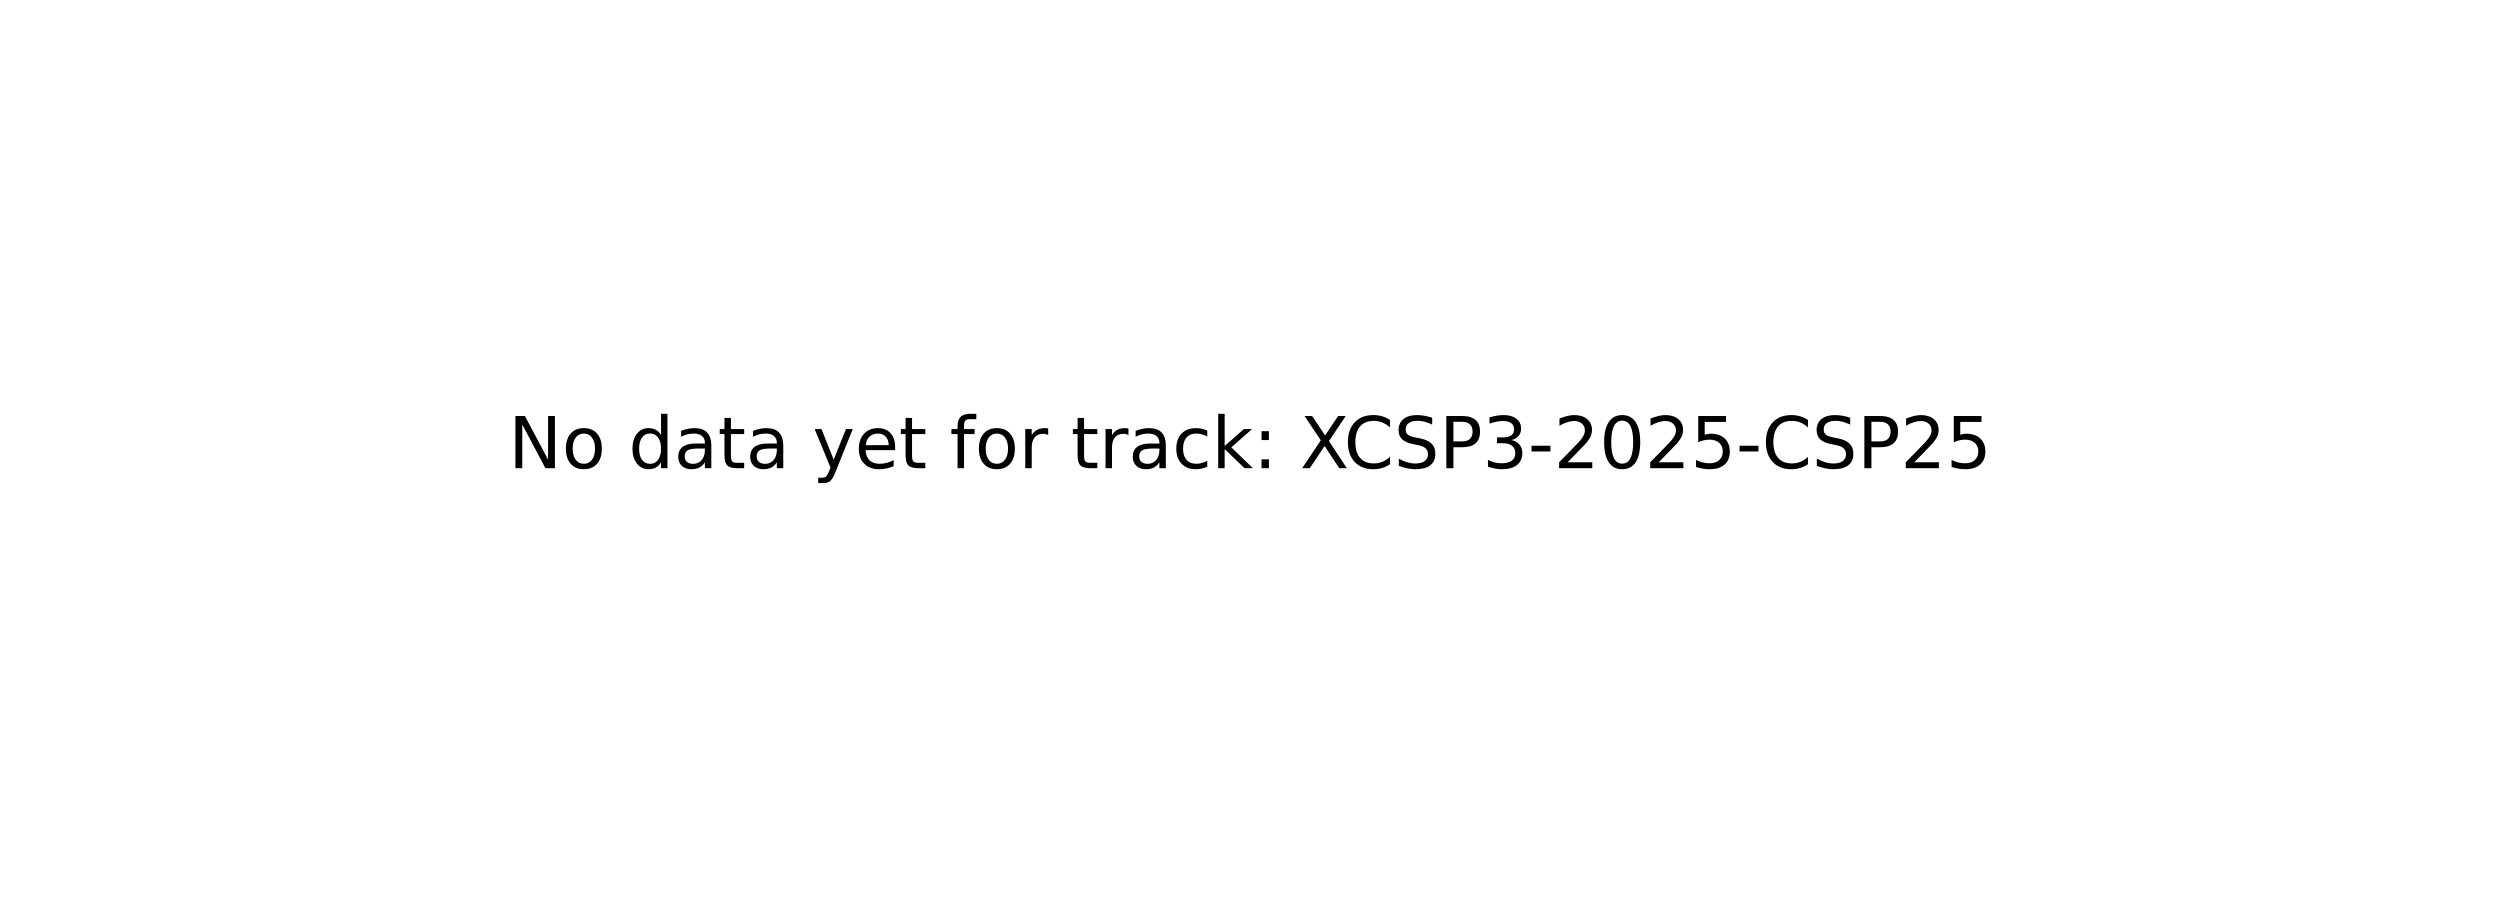
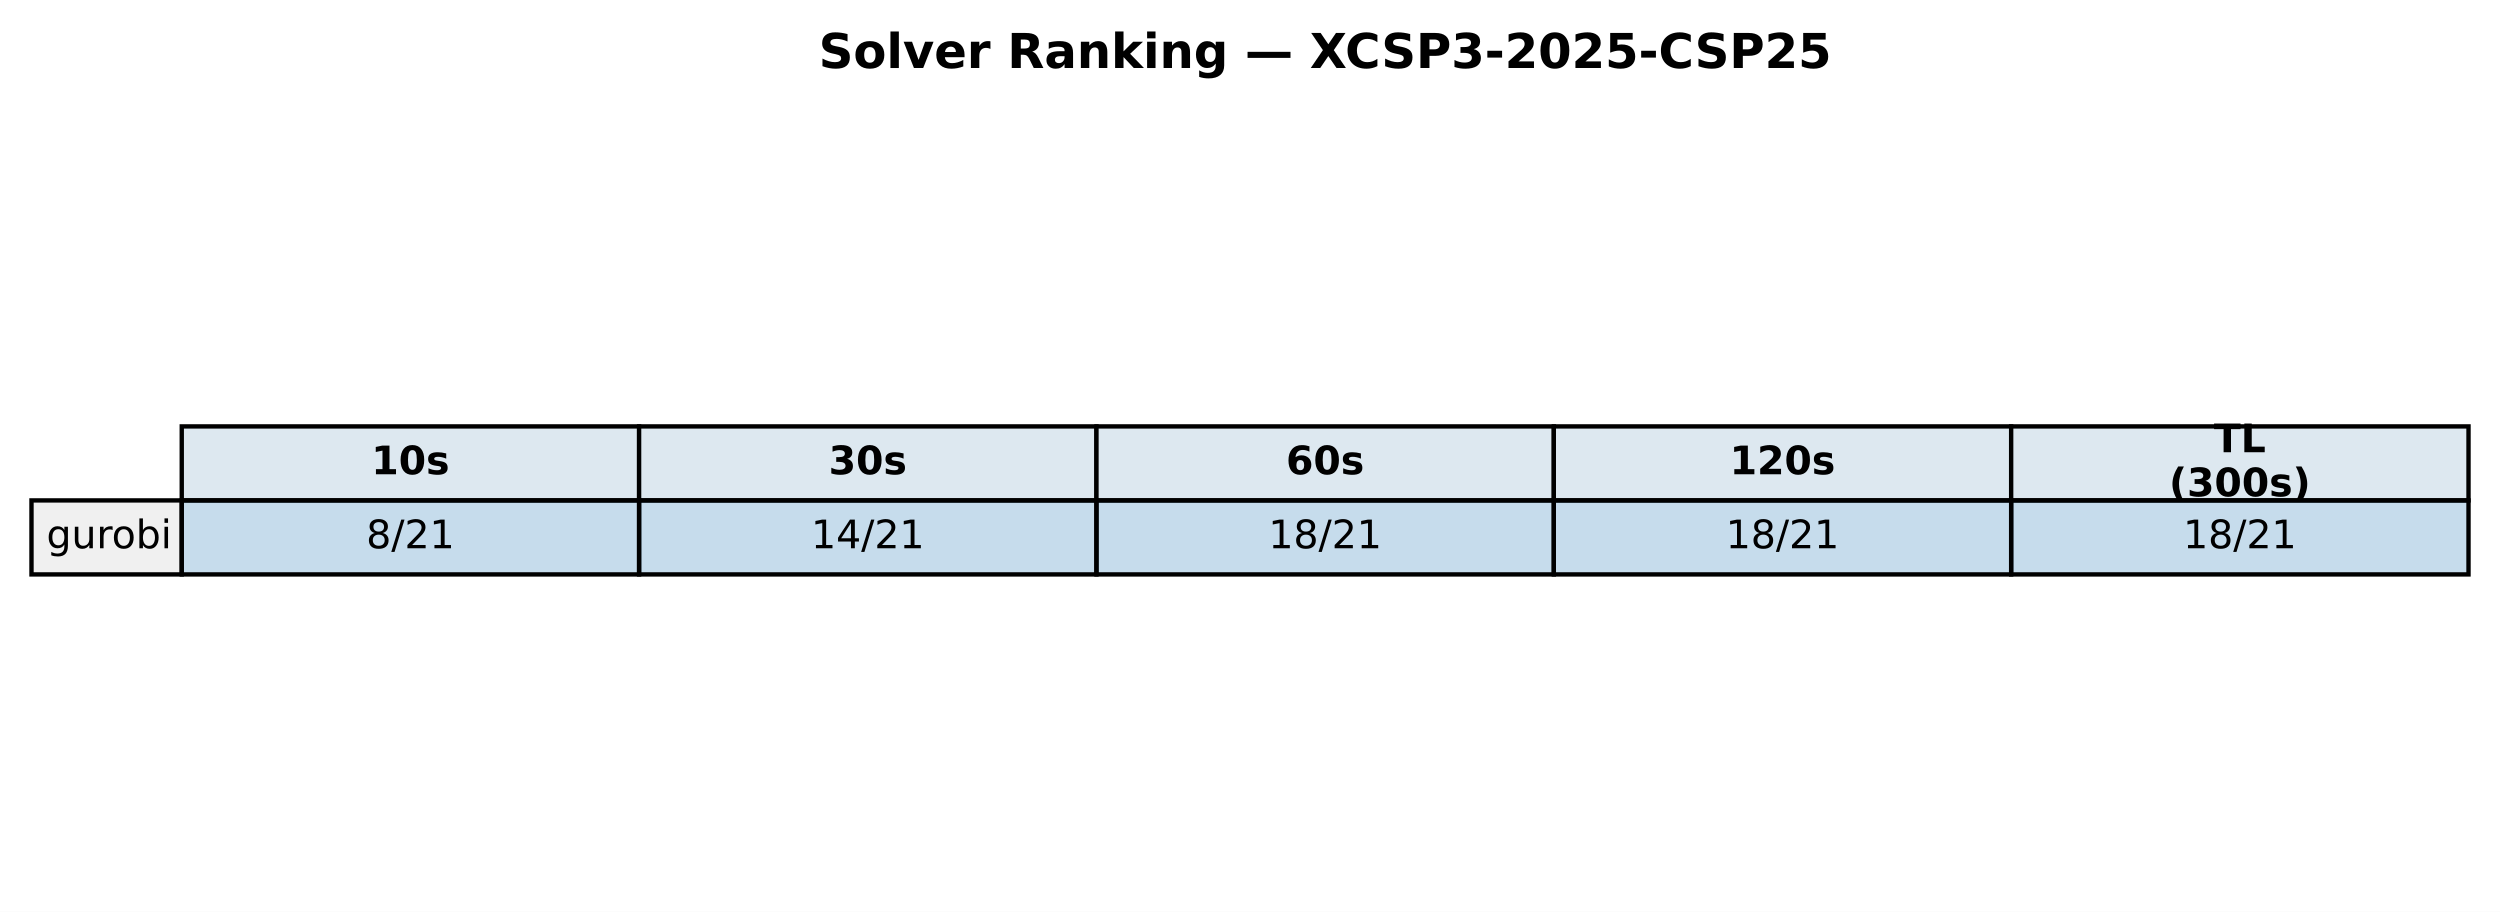
- <svg xmlns="http://www.w3.org/2000/svg" xmlns:xlink="http://www.w3.org/1999/xlink" width="349.2pt" height="125.28pt" viewBox="0 0 349.2 125.28" version="1.1">
+ <svg xmlns="http://www.w3.org/2000/svg" xmlns:xlink="http://www.w3.org/1999/xlink" width="571.72pt" height="208.518pt" viewBox="0 0 571.72 208.518" version="1.1">
  <defs>
    <style type="text/css">*{stroke-linejoin: round; stroke-linecap: butt}</style>
  </defs>
  <g id="figure_1">
    <g id="patch_1">
-       <path d="M 0 125.28  L 349.2 125.28  L 349.2 0  L 0 0  z " style="fill: #ffffff" />
+       <path d="M 0 208.518  L 571.72 208.518  L 571.72 0  L 0 0  z " style="fill: #ffffff" />
    </g>
    <g id="axes_1">
-       <g id="text_1">
-         <g transform="translate(71.0125 65.39938) scale(0.1 -0.1)">
+       <g id="table_1">
+         <g id="patch_2">
+           <path d="M 41.563 114.438  L 146.154 114.438  L 146.154 97.514  L 41.563 97.514  z " style="fill: #dde8f0; stroke: #000000; stroke-linejoin: miter" />
+         </g>
+         <g id="text_1">
+           <g transform="translate(84.91809 108.4594) scale(0.09 -0.09)">
+             <defs>
+               <path id="DejaVuSans-Bold-31" d="M 750 831  L 1813 831  L 1813 3847  L 722 3622  L 722 4441  L 1806 4666  L 2950 4666  L 2950 831  L 4013 831  L 4013 0  L 750 0  L 750 831  z " transform="scale(0.015625)" />
+               <path id="DejaVuSans-Bold-30" d="M 2944 2338  Q 2944 3213 2780 3570  Q 2616 3928 2228 3928  Q 1841 3928 1675 3570  Q 1509 3213 1509 2338  Q 1509 1453 1675 1090  Q 1841 728 2228 728  Q 2613 728 2778 1090  Q 2944 1453 2944 2338  z M 4147 2328  Q 4147 1169 3647 539  Q 3147 -91 2228 -91  Q 1306 -91 806 539  Q 306 1169 306 2328  Q 306 3491 806 4120  Q 1306 4750 2228 4750  Q 3147 4750 3647 4120  Q 4147 3491 4147 2328  z " transform="scale(0.015625)" />
+               <path id="DejaVuSans-Bold-73" d="M 3272 3391  L 3272 2541  Q 2913 2691 2578 2766  Q 2244 2841 1947 2841  Q 1628 2841 1473 2761  Q 1319 2681 1319 2516  Q 1319 2381 1436 2309  Q 1553 2238 1856 2203  L 2053 2175  Q 2913 2066 3209 1816  Q 3506 1566 3506 1031  Q 3506 472 3093 190  Q 2681 -91 1863 -91  Q 1516 -91 1145 -36  Q 775 19 384 128  L 384 978  Q 719 816 1070 734  Q 1422 653 1784 653  Q 2113 653 2278 743  Q 2444 834 2444 1013  Q 2444 1163 2330 1236  Q 2216 1309 1875 1350  L 1678 1375  Q 931 1469 631 1722  Q 331 1975 331 2491  Q 331 3047 712 3315  Q 1094 3584 1881 3584  Q 2191 3584 2531 3537  Q 2872 3491 3272 3391  z " transform="scale(0.015625)" />
+             </defs>
+             <use xlink:href="#DejaVuSans-Bold-31" />
+             <use xlink:href="#DejaVuSans-Bold-30" transform="translate(69.58008 0)" />
+             <use xlink:href="#DejaVuSans-Bold-73" transform="translate(139.1602 0)" />
+           </g>
+         </g>
+         <g id="patch_3">
+           <path d="M 146.154 114.438  L 250.746 114.438  L 250.746 97.514  L 146.154 97.514  z " style="fill: #dde8f0; stroke: #000000; stroke-linejoin: miter" />
+         </g>
+         <g id="text_2">
+           <g transform="translate(189.5096 108.4594) scale(0.09 -0.09)">
+             <defs>
+               <path id="DejaVuSans-Bold-33" d="M 2981 2516  Q 3453 2394 3698 2092  Q 3944 1791 3944 1325  Q 3944 631 3412 270  Q 2881 -91 1863 -91  Q 1503 -91 1142 -33  Q 781 25 428 141  L 428 1069  Q 766 900 1098 814  Q 1431 728 1753 728  Q 2231 728 2486 893  Q 2741 1059 2741 1369  Q 2741 1688 2480 1852  Q 2219 2016 1709 2016  L 1228 2016  L 1228 2791  L 1734 2791  Q 2188 2791 2409 2933  Q 2631 3075 2631 3366  Q 2631 3634 2415 3781  Q 2200 3928 1806 3928  Q 1516 3928 1219 3862  Q 922 3797 628 3669  L 628 4550  Q 984 4650 1334 4700  Q 1684 4750 2022 4750  Q 2931 4750 3382 4451  Q 3834 4153 3834 3553  Q 3834 3144 3618 2883  Q 3403 2622 2981 2516  z " transform="scale(0.015625)" />
+             </defs>
+             <use xlink:href="#DejaVuSans-Bold-33" />
+             <use xlink:href="#DejaVuSans-Bold-30" transform="translate(69.58008 0)" />
+             <use xlink:href="#DejaVuSans-Bold-73" transform="translate(139.1602 0)" />
+           </g>
+         </g>
+         <g id="patch_4">
+           <path d="M 250.746 114.438  L 355.337 114.438  L 355.337 97.514  L 250.746 97.514  z " style="fill: #dde8f0; stroke: #000000; stroke-linejoin: miter" />
+         </g>
+         <g id="text_3">
+           <g transform="translate(294.1011 108.4594) scale(0.09 -0.09)">
+             <defs>
+               <path id="DejaVuSans-Bold-36" d="M 2316 2303  Q 2000 2303 1842 2098  Q 1684 1894 1684 1484  Q 1684 1075 1842 870  Q 2000 666 2316 666  Q 2634 666 2792 870  Q 2950 1075 2950 1484  Q 2950 1894 2792 2098  Q 2634 2303 2316 2303  z M 3803 4544  L 3803 3681  Q 3506 3822 3243 3889  Q 2981 3956 2731 3956  Q 2194 3956 1894 3657  Q 1594 3359 1544 2772  Q 1750 2925 1990 3001  Q 2231 3078 2516 3078  Q 3231 3078 3670 2659  Q 4109 2241 4109 1563  Q 4109 813 3618 361  Q 3128 -91 2303 -91  Q 1394 -91 895 523  Q 397 1138 397 2266  Q 397 3422 980 4083  Q 1563 4744 2578 4744  Q 2900 4744 3203 4694  Q 3506 4644 3803 4544  z " transform="scale(0.015625)" />
+             </defs>
+             <use xlink:href="#DejaVuSans-Bold-36" />
+             <use xlink:href="#DejaVuSans-Bold-30" transform="translate(69.58008 0)" />
+             <use xlink:href="#DejaVuSans-Bold-73" transform="translate(139.1602 0)" />
+           </g>
+         </g>
+         <g id="patch_5">
+           <path d="M 355.337 114.438  L 459.929 114.438  L 459.929 97.514  L 355.337 97.514  z " style="fill: #dde8f0; stroke: #000000; stroke-linejoin: miter" />
+         </g>
+         <g id="text_4">
+           <g transform="translate(395.5616 108.4594) scale(0.09 -0.09)">
+             <defs>
+               <path id="DejaVuSans-Bold-32" d="M 1844 884  L 3897 884  L 3897 0  L 506 0  L 506 884  L 2209 2388  Q 2438 2594 2547 2791  Q 2656 2988 2656 3200  Q 2656 3528 2436 3728  Q 2216 3928 1850 3928  Q 1569 3928 1234 3808  Q 900 3688 519 3450  L 519 4475  Q 925 4609 1322 4679  Q 1719 4750 2100 4750  Q 2938 4750 3402 4381  Q 3866 4013 3866 3353  Q 3866 2972 3669 2642  Q 3472 2313 2841 1759  L 1844 884  z " transform="scale(0.015625)" />
+             </defs>
+             <use xlink:href="#DejaVuSans-Bold-31" />
+             <use xlink:href="#DejaVuSans-Bold-32" transform="translate(69.58008 0)" />
+             <use xlink:href="#DejaVuSans-Bold-30" transform="translate(139.1602 0)" />
+             <use xlink:href="#DejaVuSans-Bold-73" transform="translate(208.7402 0)" />
+           </g>
+         </g>
+         <g id="patch_6">
+           <path d="M 459.929 114.438  L 564.52 114.438  L 564.52 97.514  L 459.929 97.514  z " style="fill: #dde8f0; stroke: #000000; stroke-linejoin: miter" />
+         </g>
+         <g id="text_5">
+           <g transform="translate(506.2872 103.4204) scale(0.09 -0.09)">
+             <defs>
+               <path id="DejaVuSans-Bold-54" d="M 31 4666  L 4331 4666  L 4331 3756  L 2784 3756  L 2784 0  L 1581 0  L 1581 3756  L 31 3756  L 31 4666  z " transform="scale(0.015625)" />
+               <path id="DejaVuSans-Bold-4c" d="M 588 4666  L 1791 4666  L 1791 909  L 3903 909  L 3903 0  L 588 0  L 588 4666  z " transform="scale(0.015625)" />
+             </defs>
+             <use xlink:href="#DejaVuSans-Bold-54" />
+             <use xlink:href="#DejaVuSans-Bold-4c" transform="translate(68.21289 0)" />
+           </g>
+           <g transform="translate(496.0399 113.4984) scale(0.09 -0.09)">
+             <defs>
+               <path id="DejaVuSans-Bold-28" d="M 2413 -844  L 1484 -844  Q 1006 -72 778 623  Q 550 1319 550 2003  Q 550 2688 779 3389  Q 1009 4091 1484 4856  L 2413 4856  Q 2013 4116 1813 3408  Q 1613 2700 1613 2009  Q 1613 1319 1811 609  Q 2009 -100 2413 -844  z " transform="scale(0.015625)" />
+               <path id="DejaVuSans-Bold-29" d="M 513 -844  Q 913 -100 1113 609  Q 1313 1319 1313 2009  Q 1313 2700 1113 3408  Q 913 4116 513 4856  L 1441 4856  Q 1916 4091 2145 3389  Q 2375 2688 2375 2003  Q 2375 1319 2147 623  Q 1919 -72 1441 -844  L 513 -844  z " transform="scale(0.015625)" />
+             </defs>
+             <use xlink:href="#DejaVuSans-Bold-28" />
+             <use xlink:href="#DejaVuSans-Bold-33" transform="translate(45.70312 0)" />
+             <use xlink:href="#DejaVuSans-Bold-30" transform="translate(115.2832 0)" />
+             <use xlink:href="#DejaVuSans-Bold-30" transform="translate(184.8633 0)" />
+             <use xlink:href="#DejaVuSans-Bold-73" transform="translate(254.4434 0)" />
+             <use xlink:href="#DejaVuSans-Bold-29" transform="translate(313.9648 0)" />
+           </g>
+         </g>
+         <g id="patch_7">
+           <path d="M 7.2 131.363  L 41.563 131.363  L 41.563 114.438  L 7.2 114.438  z " style="fill: #f0f0f0; stroke: #000000; stroke-linejoin: miter" />
+         </g>
+         <g id="text_6">
+           <g transform="translate(10.63626 125.3841) scale(0.09 -0.09)">
+             <defs>
+               <path id="DejaVuSans-67" d="M 2906 1791  Q 2906 2416 2648 2759  Q 2391 3103 1925 3103  Q 1463 3103 1205 2759  Q 947 2416 947 1791  Q 947 1169 1205 825  Q 1463 481 1925 481  Q 2391 481 2648 825  Q 2906 1169 2906 1791  z M 3481 434  Q 3481 -459 3084 -895  Q 2688 -1331 1869 -1331  Q 1566 -1331 1297 -1286  Q 1028 -1241 775 -1147  L 775 -588  Q 1028 -725 1275 -790  Q 1522 -856 1778 -856  Q 2344 -856 2625 -561  Q 2906 -266 2906 331  L 2906 616  Q 2728 306 2450 153  Q 2172 0 1784 0  Q 1141 0 747 490  Q 353 981 353 1791  Q 353 2603 747 3093  Q 1141 3584 1784 3584  Q 2172 3584 2450 3431  Q 2728 3278 2906 2969  L 2906 3500  L 3481 3500  L 3481 434  z " transform="scale(0.015625)" />
+               <path id="DejaVuSans-75" d="M 544 1381  L 544 3500  L 1119 3500  L 1119 1403  Q 1119 906 1312 657  Q 1506 409 1894 409  Q 2359 409 2629 706  Q 2900 1003 2900 1516  L 2900 3500  L 3475 3500  L 3475 0  L 2900 0  L 2900 538  Q 2691 219 2414 64  Q 2138 -91 1772 -91  Q 1169 -91 856 284  Q 544 659 544 1381  z M 1991 3584  L 1991 3584  z " transform="scale(0.015625)" />
+               <path id="DejaVuSans-72" d="M 2631 2963  Q 2534 3019 2420 3045  Q 2306 3072 2169 3072  Q 1681 3072 1420 2755  Q 1159 2438 1159 1844  L 1159 0  L 581 0  L 581 3500  L 1159 3500  L 1159 2956  Q 1341 3275 1631 3429  Q 1922 3584 2338 3584  Q 2397 3584 2469 3576  Q 2541 3569 2628 3553  L 2631 2963  z " transform="scale(0.015625)" />
+               <path id="DejaVuSans-6f" d="M 1959 3097  Q 1497 3097 1228 2736  Q 959 2375 959 1747  Q 959 1119 1226 758  Q 1494 397 1959 397  Q 2419 397 2687 759  Q 2956 1122 2956 1747  Q 2956 2369 2687 2733  Q 2419 3097 1959 3097  z M 1959 3584  Q 2709 3584 3137 3096  Q 3566 2609 3566 1747  Q 3566 888 3137 398  Q 2709 -91 1959 -91  Q 1206 -91 779 398  Q 353 888 353 1747  Q 353 2609 779 3096  Q 1206 3584 1959 3584  z " transform="scale(0.015625)" />
+               <path id="DejaVuSans-62" d="M 3116 1747  Q 3116 2381 2855 2742  Q 2594 3103 2138 3103  Q 1681 3103 1420 2742  Q 1159 2381 1159 1747  Q 1159 1113 1420 752  Q 1681 391 2138 391  Q 2594 391 2855 752  Q 3116 1113 3116 1747  z M 1159 2969  Q 1341 3281 1617 3432  Q 1894 3584 2278 3584  Q 2916 3584 3314 3078  Q 3713 2572 3713 1747  Q 3713 922 3314 415  Q 2916 -91 2278 -91  Q 1894 -91 1617 61  Q 1341 213 1159 525  L 1159 0  L 581 0  L 581 4863  L 1159 4863  L 1159 2969  z " transform="scale(0.015625)" />
+               <path id="DejaVuSans-69" d="M 603 3500  L 1178 3500  L 1178 0  L 603 0  L 603 3500  z M 603 4863  L 1178 4863  L 1178 4134  L 603 4134  L 603 4863  z " transform="scale(0.015625)" />
+             </defs>
+             <use xlink:href="#DejaVuSans-67" />
+             <use xlink:href="#DejaVuSans-75" transform="translate(63.47656 0)" />
+             <use xlink:href="#DejaVuSans-72" transform="translate(126.8555 0)" />
+             <use xlink:href="#DejaVuSans-6f" transform="translate(165.7188 0)" />
+             <use xlink:href="#DejaVuSans-62" transform="translate(226.9004 0)" />
+             <use xlink:href="#DejaVuSans-69" transform="translate(290.377 0)" />
+           </g>
+         </g>
+         <g id="patch_8">
+           <path d="M 41.563 131.363  L 146.154 131.363  L 146.154 114.438  L 41.563 114.438  z " style="fill: #1f77b4; fill-opacity: 0.25; stroke: #000000; stroke-linejoin: miter" />
+         </g>
+         <g id="text_7">
+           <g transform="translate(83.75301 125.3841) scale(0.09 -0.09)">
+             <defs>
+               <path id="DejaVuSans-38" d="M 2034 2216  Q 1584 2216 1326 1975  Q 1069 1734 1069 1313  Q 1069 891 1326 650  Q 1584 409 2034 409  Q 2484 409 2743 651  Q 3003 894 3003 1313  Q 3003 1734 2745 1975  Q 2488 2216 2034 2216  z M 1403 2484  Q 997 2584 770 2862  Q 544 3141 544 3541  Q 544 4100 942 4425  Q 1341 4750 2034 4750  Q 2731 4750 3128 4425  Q 3525 4100 3525 3541  Q 3525 3141 3298 2862  Q 3072 2584 2669 2484  Q 3125 2378 3379 2068  Q 3634 1759 3634 1313  Q 3634 634 3220 271  Q 2806 -91 2034 -91  Q 1263 -91 848 271  Q 434 634 434 1313  Q 434 1759 690 2068  Q 947 2378 1403 2484  z M 1172 3481  Q 1172 3119 1398 2916  Q 1625 2713 2034 2713  Q 2441 2713 2670 2916  Q 2900 3119 2900 3481  Q 2900 3844 2670 4047  Q 2441 4250 2034 4250  Q 1625 4250 1398 4047  Q 1172 3844 1172 3481  z " transform="scale(0.015625)" />
+               <path id="DejaVuSans-2f" d="M 1625 4666  L 2156 4666  L 531 -594  L 0 -594  L 1625 4666  z " transform="scale(0.015625)" />
+               <path id="DejaVuSans-32" d="M 1228 531  L 3431 531  L 3431 0  L 469 0  L 469 531  Q 828 903 1448 1529  Q 2069 2156 2228 2338  Q 2531 2678 2651 2914  Q 2772 3150 2772 3378  Q 2772 3750 2511 3984  Q 2250 4219 1831 4219  Q 1534 4219 1204 4116  Q 875 4013 500 3803  L 500 4441  Q 881 4594 1212 4672  Q 1544 4750 1819 4750  Q 2544 4750 2975 4387  Q 3406 4025 3406 3419  Q 3406 3131 3298 2873  Q 3191 2616 2906 2266  Q 2828 2175 2409 1742  Q 1991 1309 1228 531  z " transform="scale(0.015625)" />
+               <path id="DejaVuSans-31" d="M 794 531  L 1825 531  L 1825 4091  L 703 3866  L 703 4441  L 1819 4666  L 2450 4666  L 2450 531  L 3481 531  L 3481 0  L 794 0  L 794 531  z " transform="scale(0.015625)" />
+             </defs>
+             <use xlink:href="#DejaVuSans-38" />
+             <use xlink:href="#DejaVuSans-2f" transform="translate(63.62305 0)" />
+             <use xlink:href="#DejaVuSans-32" transform="translate(97.31445 0)" />
+             <use xlink:href="#DejaVuSans-31" transform="translate(160.9375 0)" />
+           </g>
+         </g>
+         <g id="patch_9">
+           <path d="M 146.154 131.363  L 250.746 131.363  L 250.746 114.438  L 146.154 114.438  z " style="fill: #1f77b4; fill-opacity: 0.25; stroke: #000000; stroke-linejoin: miter" />
+         </g>
+         <g id="text_8">
+           <g transform="translate(185.4814 125.3841) scale(0.09 -0.09)">
+             <defs>
+               <path id="DejaVuSans-34" d="M 2419 4116  L 825 1625  L 2419 1625  L 2419 4116  z M 2253 4666  L 3047 4666  L 3047 1625  L 3713 1625  L 3713 1100  L 3047 1100  L 3047 0  L 2419 0  L 2419 1100  L 313 1100  L 313 1709  L 2253 4666  z " transform="scale(0.015625)" />
+             </defs>
+             <use xlink:href="#DejaVuSans-31" />
+             <use xlink:href="#DejaVuSans-34" transform="translate(63.62305 0)" />
+             <use xlink:href="#DejaVuSans-2f" transform="translate(127.2461 0)" />
+             <use xlink:href="#DejaVuSans-32" transform="translate(160.9375 0)" />
+             <use xlink:href="#DejaVuSans-31" transform="translate(224.5605 0)" />
+           </g>
+         </g>
+         <g id="patch_10">
+           <path d="M 250.746 131.363  L 355.337 131.363  L 355.337 114.438  L 250.746 114.438  z " style="fill: #1f77b4; fill-opacity: 0.25; stroke: #000000; stroke-linejoin: miter" />
+         </g>
+         <g id="text_9">
+           <g transform="translate(290.0729 125.3841) scale(0.09 -0.09)">
+             <use xlink:href="#DejaVuSans-31" />
+             <use xlink:href="#DejaVuSans-38" transform="translate(63.62305 0)" />
+             <use xlink:href="#DejaVuSans-2f" transform="translate(127.2461 0)" />
+             <use xlink:href="#DejaVuSans-32" transform="translate(160.9375 0)" />
+             <use xlink:href="#DejaVuSans-31" transform="translate(224.5605 0)" />
+           </g>
+         </g>
+         <g id="patch_11">
+           <path d="M 355.337 131.363  L 459.929 131.363  L 459.929 114.438  L 355.337 114.438  z " style="fill: #1f77b4; fill-opacity: 0.25; stroke: #000000; stroke-linejoin: miter" />
+         </g>
+         <g id="text_10">
+           <g transform="translate(394.6644 125.3841) scale(0.09 -0.09)">
+             <use xlink:href="#DejaVuSans-31" />
+             <use xlink:href="#DejaVuSans-38" transform="translate(63.62305 0)" />
+             <use xlink:href="#DejaVuSans-2f" transform="translate(127.2461 0)" />
+             <use xlink:href="#DejaVuSans-32" transform="translate(160.9375 0)" />
+             <use xlink:href="#DejaVuSans-31" transform="translate(224.5605 0)" />
+           </g>
+         </g>
+         <g id="patch_12">
+           <path d="M 459.929 131.363  L 564.52 131.363  L 564.52 114.438  L 459.929 114.438  z " style="fill: #1f77b4; fill-opacity: 0.25; stroke: #000000; stroke-linejoin: miter" />
+         </g>
+         <g id="text_11">
+           <g transform="translate(499.256 125.3841) scale(0.09 -0.09)">
+             <use xlink:href="#DejaVuSans-31" />
+             <use xlink:href="#DejaVuSans-38" transform="translate(63.62305 0)" />
+             <use xlink:href="#DejaVuSans-2f" transform="translate(127.2461 0)" />
+             <use xlink:href="#DejaVuSans-32" transform="translate(160.9375 0)" />
+             <use xlink:href="#DejaVuSans-31" transform="translate(224.5605 0)" />
+           </g>
+         </g>
+       </g>
+       <g id="text_12">
+         <g transform="translate(187.2303 15.55828) scale(0.11 -0.11)">
          <defs>
-             <path id="DejaVuSans-4e" d="M 628 4666  L 1478 4666  L 3547 763  L 3547 4666  L 4159 4666  L 4159 0  L 3309 0  L 1241 3903  L 1241 0  L 628 0  L 628 4666  z " transform="scale(0.015625)" />
-             <path id="DejaVuSans-6f" d="M 1959 3097  Q 1497 3097 1228 2736  Q 959 2375 959 1747  Q 959 1119 1226 758  Q 1494 397 1959 397  Q 2419 397 2687 759  Q 2956 1122 2956 1747  Q 2956 2369 2687 2733  Q 2419 3097 1959 3097  z M 1959 3584  Q 2709 3584 3137 3096  Q 3566 2609 3566 1747  Q 3566 888 3137 398  Q 2709 -91 1959 -91  Q 1206 -91 779 398  Q 353 888 353 1747  Q 353 2609 779 3096  Q 1206 3584 1959 3584  z " transform="scale(0.015625)" />
-             <path id="DejaVuSans-20" transform="scale(0.015625)" />
-             <path id="DejaVuSans-64" d="M 2906 2969  L 2906 4863  L 3481 4863  L 3481 0  L 2906 0  L 2906 525  Q 2725 213 2448 61  Q 2172 -91 1784 -91  Q 1150 -91 751 415  Q 353 922 353 1747  Q 353 2572 751 3078  Q 1150 3584 1784 3584  Q 2172 3584 2448 3432  Q 2725 3281 2906 2969  z M 947 1747  Q 947 1113 1208 752  Q 1469 391 1925 391  Q 2381 391 2643 752  Q 2906 1113 2906 1747  Q 2906 2381 2643 2742  Q 2381 3103 1925 3103  Q 1469 3103 1208 2742  Q 947 2381 947 1747  z " transform="scale(0.015625)" />
-             <path id="DejaVuSans-61" d="M 2194 1759  Q 1497 1759 1228 1600  Q 959 1441 959 1056  Q 959 750 1161 570  Q 1363 391 1709 391  Q 2188 391 2477 730  Q 2766 1069 2766 1631  L 2766 1759  L 2194 1759  z M 3341 1997  L 3341 0  L 2766 0  L 2766 531  Q 2569 213 2275 61  Q 1981 -91 1556 -91  Q 1019 -91 701 211  Q 384 513 384 1019  Q 384 1609 779 1909  Q 1175 2209 1959 2209  L 2766 2209  L 2766 2266  Q 2766 2663 2505 2880  Q 2244 3097 1772 3097  Q 1472 3097 1187 3025  Q 903 2953 641 2809  L 641 3341  Q 956 3463 1253 3523  Q 1550 3584 1831 3584  Q 2591 3584 2966 3190  Q 3341 2797 3341 1997  z " transform="scale(0.015625)" />
-             <path id="DejaVuSans-74" d="M 1172 4494  L 1172 3500  L 2356 3500  L 2356 3053  L 1172 3053  L 1172 1153  Q 1172 725 1289 603  Q 1406 481 1766 481  L 2356 481  L 2356 0  L 1766 0  Q 1100 0 847 248  Q 594 497 594 1153  L 594 3053  L 172 3053  L 172 3500  L 594 3500  L 594 4494  L 1172 4494  z " transform="scale(0.015625)" />
-             <path id="DejaVuSans-79" d="M 2059 -325  Q 1816 -950 1584 -1140  Q 1353 -1331 966 -1331  L 506 -1331  L 506 -850  L 844 -850  Q 1081 -850 1212 -737  Q 1344 -625 1503 -206  L 1606 56  L 191 3500  L 800 3500  L 1894 763  L 2988 3500  L 3597 3500  L 2059 -325  z " transform="scale(0.015625)" />
-             <path id="DejaVuSans-65" d="M 3597 1894  L 3597 1613  L 953 1613  Q 991 1019 1311 708  Q 1631 397 2203 397  Q 2534 397 2845 478  Q 3156 559 3463 722  L 3463 178  Q 3153 47 2828 -22  Q 2503 -91 2169 -91  Q 1331 -91 842 396  Q 353 884 353 1716  Q 353 2575 817 3079  Q 1281 3584 2069 3584  Q 2775 3584 3186 3129  Q 3597 2675 3597 1894  z M 3022 2063  Q 3016 2534 2758 2815  Q 2500 3097 2075 3097  Q 1594 3097 1305 2825  Q 1016 2553 972 2059  L 3022 2063  z " transform="scale(0.015625)" />
-             <path id="DejaVuSans-66" d="M 2375 4863  L 2375 4384  L 1825 4384  Q 1516 4384 1395 4259  Q 1275 4134 1275 3809  L 1275 3500  L 2222 3500  L 2222 3053  L 1275 3053  L 1275 0  L 697 0  L 697 3053  L 147 3053  L 147 3500  L 697 3500  L 697 3744  Q 697 4328 969 4595  Q 1241 4863 1831 4863  L 2375 4863  z " transform="scale(0.015625)" />
-             <path id="DejaVuSans-72" d="M 2631 2963  Q 2534 3019 2420 3045  Q 2306 3072 2169 3072  Q 1681 3072 1420 2755  Q 1159 2438 1159 1844  L 1159 0  L 581 0  L 581 3500  L 1159 3500  L 1159 2956  Q 1341 3275 1631 3429  Q 1922 3584 2338 3584  Q 2397 3584 2469 3576  Q 2541 3569 2628 3553  L 2631 2963  z " transform="scale(0.015625)" />
-             <path id="DejaVuSans-63" d="M 3122 3366  L 3122 2828  Q 2878 2963 2633 3030  Q 2388 3097 2138 3097  Q 1578 3097 1268 2742  Q 959 2388 959 1747  Q 959 1106 1268 751  Q 1578 397 2138 397  Q 2388 397 2633 464  Q 2878 531 3122 666  L 3122 134  Q 2881 22 2623 -34  Q 2366 -91 2075 -91  Q 1284 -91 818 406  Q 353 903 353 1747  Q 353 2603 823 3093  Q 1294 3584 2113 3584  Q 2378 3584 2631 3529  Q 2884 3475 3122 3366  z " transform="scale(0.015625)" />
-             <path id="DejaVuSans-6b" d="M 581 4863  L 1159 4863  L 1159 1991  L 2875 3500  L 3609 3500  L 1753 1863  L 3688 0  L 2938 0  L 1159 1709  L 1159 0  L 581 0  L 581 4863  z " transform="scale(0.015625)" />
-             <path id="DejaVuSans-3a" d="M 750 794  L 1409 794  L 1409 0  L 750 0  L 750 794  z M 750 3309  L 1409 3309  L 1409 2516  L 750 2516  L 750 3309  z " transform="scale(0.015625)" />
-             <path id="DejaVuSans-58" d="M 403 4666  L 1081 4666  L 2241 2931  L 3406 4666  L 4084 4666  L 2584 2425  L 4184 0  L 3506 0  L 2194 1984  L 872 0  L 191 0  L 1856 2491  L 403 4666  z " transform="scale(0.015625)" />
-             <path id="DejaVuSans-43" d="M 4122 4306  L 4122 3641  Q 3803 3938 3442 4084  Q 3081 4231 2675 4231  Q 1875 4231 1450 3742  Q 1025 3253 1025 2328  Q 1025 1406 1450 917  Q 1875 428 2675 428  Q 3081 428 3442 575  Q 3803 722 4122 1019  L 4122 359  Q 3791 134 3420 21  Q 3050 -91 2638 -91  Q 1578 -91 968 557  Q 359 1206 359 2328  Q 359 3453 968 4101  Q 1578 4750 2638 4750  Q 3056 4750 3426 4639  Q 3797 4528 4122 4306  z " transform="scale(0.015625)" />
-             <path id="DejaVuSans-53" d="M 3425 4513  L 3425 3897  Q 3066 4069 2747 4153  Q 2428 4238 2131 4238  Q 1616 4238 1336 4038  Q 1056 3838 1056 3469  Q 1056 3159 1242 3001  Q 1428 2844 1947 2747  L 2328 2669  Q 3034 2534 3370 2195  Q 3706 1856 3706 1288  Q 3706 609 3251 259  Q 2797 -91 1919 -91  Q 1588 -91 1214 -16  Q 841 59 441 206  L 441 856  Q 825 641 1194 531  Q 1563 422 1919 422  Q 2459 422 2753 634  Q 3047 847 3047 1241  Q 3047 1584 2836 1778  Q 2625 1972 2144 2069  L 1759 2144  Q 1053 2284 737 2584  Q 422 2884 422 3419  Q 422 4038 858 4394  Q 1294 4750 2059 4750  Q 2388 4750 2728 4690  Q 3069 4631 3425 4513  z " transform="scale(0.015625)" />
-             <path id="DejaVuSans-50" d="M 1259 4147  L 1259 2394  L 2053 2394  Q 2494 2394 2734 2622  Q 2975 2850 2975 3272  Q 2975 3691 2734 3919  Q 2494 4147 2053 4147  L 1259 4147  z M 628 4666  L 2053 4666  Q 2838 4666 3239 4311  Q 3641 3956 3641 3272  Q 3641 2581 3239 2228  Q 2838 1875 2053 1875  L 1259 1875  L 1259 0  L 628 0  L 628 4666  z " transform="scale(0.015625)" />
-             <path id="DejaVuSans-33" d="M 2597 2516  Q 3050 2419 3304 2112  Q 3559 1806 3559 1356  Q 3559 666 3084 287  Q 2609 -91 1734 -91  Q 1441 -91 1130 -33  Q 819 25 488 141  L 488 750  Q 750 597 1062 519  Q 1375 441 1716 441  Q 2309 441 2620 675  Q 2931 909 2931 1356  Q 2931 1769 2642 2001  Q 2353 2234 1838 2234  L 1294 2234  L 1294 2753  L 1863 2753  Q 2328 2753 2575 2939  Q 2822 3125 2822 3475  Q 2822 3834 2567 4026  Q 2313 4219 1838 4219  Q 1578 4219 1281 4162  Q 984 4106 628 3988  L 628 4550  Q 988 4650 1302 4700  Q 1616 4750 1894 4750  Q 2613 4750 3031 4423  Q 3450 4097 3450 3541  Q 3450 3153 3228 2886  Q 3006 2619 2597 2516  z " transform="scale(0.015625)" />
-             <path id="DejaVuSans-2d" d="M 313 2009  L 1997 2009  L 1997 1497  L 313 1497  L 313 2009  z " transform="scale(0.015625)" />
-             <path id="DejaVuSans-32" d="M 1228 531  L 3431 531  L 3431 0  L 469 0  L 469 531  Q 828 903 1448 1529  Q 2069 2156 2228 2338  Q 2531 2678 2651 2914  Q 2772 3150 2772 3378  Q 2772 3750 2511 3984  Q 2250 4219 1831 4219  Q 1534 4219 1204 4116  Q 875 4013 500 3803  L 500 4441  Q 881 4594 1212 4672  Q 1544 4750 1819 4750  Q 2544 4750 2975 4387  Q 3406 4025 3406 3419  Q 3406 3131 3298 2873  Q 3191 2616 2906 2266  Q 2828 2175 2409 1742  Q 1991 1309 1228 531  z " transform="scale(0.015625)" />
-             <path id="DejaVuSans-30" d="M 2034 4250  Q 1547 4250 1301 3770  Q 1056 3291 1056 2328  Q 1056 1369 1301 889  Q 1547 409 2034 409  Q 2525 409 2770 889  Q 3016 1369 3016 2328  Q 3016 3291 2770 3770  Q 2525 4250 2034 4250  z M 2034 4750  Q 2819 4750 3233 4129  Q 3647 3509 3647 2328  Q 3647 1150 3233 529  Q 2819 -91 2034 -91  Q 1250 -91 836 529  Q 422 1150 422 2328  Q 422 3509 836 4129  Q 1250 4750 2034 4750  z " transform="scale(0.015625)" />
-             <path id="DejaVuSans-35" d="M 691 4666  L 3169 4666  L 3169 4134  L 1269 4134  L 1269 2991  Q 1406 3038 1543 3061  Q 1681 3084 1819 3084  Q 2600 3084 3056 2656  Q 3513 2228 3513 1497  Q 3513 744 3044 326  Q 2575 -91 1722 -91  Q 1428 -91 1123 -41  Q 819 9 494 109  L 494 744  Q 775 591 1075 516  Q 1375 441 1709 441  Q 2250 441 2565 725  Q 2881 1009 2881 1497  Q 2881 1984 2565 2268  Q 2250 2553 1709 2553  Q 1456 2553 1204 2497  Q 953 2441 691 2322  L 691 4666  z " transform="scale(0.015625)" />
+             <path id="DejaVuSans-Bold-53" d="M 3834 4519  L 3834 3531  Q 3450 3703 3084 3790  Q 2719 3878 2394 3878  Q 1963 3878 1756 3759  Q 1550 3641 1550 3391  Q 1550 3203 1689 3098  Q 1828 2994 2194 2919  L 2706 2816  Q 3484 2659 3812 2340  Q 4141 2022 4141 1434  Q 4141 663 3683 286  Q 3225 -91 2284 -91  Q 1841 -91 1394 -6  Q 947 78 500 244  L 500 1259  Q 947 1022 1364 901  Q 1781 781 2169 781  Q 2563 781 2772 912  Q 2981 1044 2981 1288  Q 2981 1506 2839 1625  Q 2697 1744 2272 1838  L 1806 1941  Q 1106 2091 782 2419  Q 459 2747 459 3303  Q 459 4000 909 4375  Q 1359 4750 2203 4750  Q 2588 4750 2994 4692  Q 3400 4634 3834 4519  z " transform="scale(0.015625)" />
+             <path id="DejaVuSans-Bold-6f" d="M 2203 2784  Q 1831 2784 1636 2517  Q 1441 2250 1441 1747  Q 1441 1244 1636 976  Q 1831 709 2203 709  Q 2569 709 2762 976  Q 2956 1244 2956 1747  Q 2956 2250 2762 2517  Q 2569 2784 2203 2784  z M 2203 3584  Q 3106 3584 3614 3096  Q 4122 2609 4122 1747  Q 4122 884 3614 396  Q 3106 -91 2203 -91  Q 1297 -91 786 396  Q 275 884 275 1747  Q 275 2609 786 3096  Q 1297 3584 2203 3584  z " transform="scale(0.015625)" />
+             <path id="DejaVuSans-Bold-6c" d="M 538 4863  L 1656 4863  L 1656 0  L 538 0  L 538 4863  z " transform="scale(0.015625)" />
+             <path id="DejaVuSans-Bold-76" d="M 97 3500  L 1216 3500  L 2088 1081  L 2956 3500  L 4078 3500  L 2700 0  L 1472 0  L 97 3500  z " transform="scale(0.015625)" />
+             <path id="DejaVuSans-Bold-65" d="M 4031 1759  L 4031 1441  L 1416 1441  Q 1456 1047 1700 850  Q 1944 653 2381 653  Q 2734 653 3104 758  Q 3475 863 3866 1075  L 3866 213  Q 3469 63 3072 -14  Q 2675 -91 2278 -91  Q 1328 -91 801 392  Q 275 875 275 1747  Q 275 2603 792 3093  Q 1309 3584 2216 3584  Q 3041 3584 3536 3087  Q 4031 2591 4031 1759  z M 2881 2131  Q 2881 2450 2695 2645  Q 2509 2841 2209 2841  Q 1884 2841 1681 2658  Q 1478 2475 1428 2131  L 2881 2131  z " transform="scale(0.015625)" />
+             <path id="DejaVuSans-Bold-72" d="M 3138 2547  Q 2991 2616 2845 2648  Q 2700 2681 2553 2681  Q 2122 2681 1889 2404  Q 1656 2128 1656 1613  L 1656 0  L 538 0  L 538 3500  L 1656 3500  L 1656 2925  Q 1872 3269 2151 3426  Q 2431 3584 2822 3584  Q 2878 3584 2943 3579  Q 3009 3575 3134 3559  L 3138 2547  z " transform="scale(0.015625)" />
+             <path id="DejaVuSans-Bold-20" transform="scale(0.015625)" />
+             <path id="DejaVuSans-Bold-52" d="M 2297 2597  Q 2675 2597 2839 2737  Q 3003 2878 3003 3200  Q 3003 3519 2839 3656  Q 2675 3794 2297 3794  L 1791 3794  L 1791 2597  L 2297 2597  z M 1791 1766  L 1791 0  L 588 0  L 588 4666  L 2425 4666  Q 3347 4666 3776 4356  Q 4206 4047 4206 3378  Q 4206 2916 3982 2619  Q 3759 2322 3309 2181  Q 3556 2125 3751 1926  Q 3947 1728 4147 1325  L 4800 0  L 3519 0  L 2950 1159  Q 2778 1509 2601 1637  Q 2425 1766 2131 1766  L 1791 1766  z " transform="scale(0.015625)" />
+             <path id="DejaVuSans-Bold-61" d="M 2106 1575  Q 1756 1575 1579 1456  Q 1403 1338 1403 1106  Q 1403 894 1545 773  Q 1688 653 1941 653  Q 2256 653 2472 879  Q 2688 1106 2688 1447  L 2688 1575  L 2106 1575  z M 3816 1997  L 3816 0  L 2688 0  L 2688 519  Q 2463 200 2181 54  Q 1900 -91 1497 -91  Q 953 -91 614 226  Q 275 544 275 1050  Q 275 1666 698 1953  Q 1122 2241 2028 2241  L 2688 2241  L 2688 2328  Q 2688 2594 2478 2717  Q 2269 2841 1825 2841  Q 1466 2841 1156 2769  Q 847 2697 581 2553  L 581 3406  Q 941 3494 1303 3539  Q 1666 3584 2028 3584  Q 2975 3584 3395 3211  Q 3816 2838 3816 1997  z " transform="scale(0.015625)" />
+             <path id="DejaVuSans-Bold-6e" d="M 4056 2131  L 4056 0  L 2931 0  L 2931 347  L 2931 1631  Q 2931 2084 2911 2256  Q 2891 2428 2841 2509  Q 2775 2619 2662 2680  Q 2550 2741 2406 2741  Q 2056 2741 1856 2470  Q 1656 2200 1656 1722  L 1656 0  L 538 0  L 538 3500  L 1656 3500  L 1656 2988  Q 1909 3294 2193 3439  Q 2478 3584 2822 3584  Q 3428 3584 3742 3212  Q 4056 2841 4056 2131  z " transform="scale(0.015625)" />
+             <path id="DejaVuSans-Bold-6b" d="M 538 4863  L 1656 4863  L 1656 2216  L 2944 3500  L 4244 3500  L 2534 1894  L 4378 0  L 3022 0  L 1656 1459  L 1656 0  L 538 0  L 538 4863  z " transform="scale(0.015625)" />
+             <path id="DejaVuSans-Bold-69" d="M 538 3500  L 1656 3500  L 1656 0  L 538 0  L 538 3500  z M 538 4863  L 1656 4863  L 1656 3950  L 538 3950  L 538 4863  z " transform="scale(0.015625)" />
+             <path id="DejaVuSans-Bold-67" d="M 2919 594  Q 2688 288 2409 144  Q 2131 0 1766 0  Q 1125 0 706 504  Q 288 1009 288 1791  Q 288 2575 706 3076  Q 1125 3578 1766 3578  Q 2131 3578 2409 3434  Q 2688 3291 2919 2981  L 2919 3500  L 4044 3500  L 4044 353  Q 4044 -491 3511 -936  Q 2978 -1381 1966 -1381  Q 1638 -1381 1331 -1331  Q 1025 -1281 716 -1178  L 716 -306  Q 1009 -475 1290 -558  Q 1572 -641 1856 -641  Q 2406 -641 2662 -400  Q 2919 -159 2919 353  L 2919 594  z M 2181 2772  Q 1834 2772 1640 2515  Q 1447 2259 1447 1791  Q 1447 1309 1634 1061  Q 1822 813 2181 813  Q 2531 813 2725 1069  Q 2919 1325 2919 1791  Q 2919 2259 2725 2515  Q 2531 2772 2181 2772  z " transform="scale(0.015625)" />
+             <path id="DejaVuSans-Bold-2014" d="M 344 2156  L 6056 2156  L 6056 1350  L 344 1350  L 344 2156  z " transform="scale(0.015625)" />
+             <path id="DejaVuSans-Bold-58" d="M 3188 2381  L 4806 0  L 3553 0  L 2463 1594  L 1381 0  L 122 0  L 1741 2381  L 184 4666  L 1441 4666  L 2463 3163  L 3481 4666  L 4744 4666  L 3188 2381  z " transform="scale(0.015625)" />
+             <path id="DejaVuSans-Bold-43" d="M 4288 256  Q 3956 84 3597 -3  Q 3238 -91 2847 -91  Q 1681 -91 1000 561  Q 319 1213 319 2328  Q 319 3447 1000 4098  Q 1681 4750 2847 4750  Q 3238 4750 3597 4662  Q 3956 4575 4288 4403  L 4288 3438  Q 3953 3666 3628 3772  Q 3303 3878 2944 3878  Q 2300 3878 1931 3465  Q 1563 3053 1563 2328  Q 1563 1606 1931 1193  Q 2300 781 2944 781  Q 3303 781 3628 887  Q 3953 994 4288 1222  L 4288 256  z " transform="scale(0.015625)" />
+             <path id="DejaVuSans-Bold-50" d="M 588 4666  L 2584 4666  Q 3475 4666 3951 4270  Q 4428 3875 4428 3144  Q 4428 2409 3951 2014  Q 3475 1619 2584 1619  L 1791 1619  L 1791 0  L 588 0  L 588 4666  z M 1791 3794  L 1791 2491  L 2456 2491  Q 2806 2491 2997 2661  Q 3188 2831 3188 3144  Q 3188 3456 2997 3625  Q 2806 3794 2456 3794  L 1791 3794  z " transform="scale(0.015625)" />
+             <path id="DejaVuSans-Bold-2d" d="M 347 2297  L 2309 2297  L 2309 1388  L 347 1388  L 347 2297  z " transform="scale(0.015625)" />
+             <path id="DejaVuSans-Bold-35" d="M 678 4666  L 3669 4666  L 3669 3781  L 1638 3781  L 1638 3059  Q 1775 3097 1914 3117  Q 2053 3138 2203 3138  Q 3056 3138 3531 2711  Q 4006 2284 4006 1522  Q 4006 766 3489 337  Q 2972 -91 2053 -91  Q 1656 -91 1267 -14  Q 878 63 494 219  L 494 1166  Q 875 947 1217 837  Q 1559 728 1863 728  Q 2300 728 2551 942  Q 2803 1156 2803 1522  Q 2803 1891 2551 2103  Q 2300 2316 1863 2316  Q 1603 2316 1309 2248  Q 1016 2181 678 2041  L 678 4666  z " transform="scale(0.015625)" />
          </defs>
-           <use xlink:href="#DejaVuSans-4e" />
-           <use xlink:href="#DejaVuSans-6f" transform="translate(74.80469 0)" />
-           <use xlink:href="#DejaVuSans-20" transform="translate(135.9863 0)" />
-           <use xlink:href="#DejaVuSans-64" transform="translate(167.7734 0)" />
-           <use xlink:href="#DejaVuSans-61" transform="translate(231.25 0)" />
-           <use xlink:href="#DejaVuSans-74" transform="translate(292.5293 0)" />
-           <use xlink:href="#DejaVuSans-61" transform="translate(331.7383 0)" />
-           <use xlink:href="#DejaVuSans-20" transform="translate(393.0176 0)" />
-           <use xlink:href="#DejaVuSans-79" transform="translate(424.8047 0)" />
-           <use xlink:href="#DejaVuSans-65" transform="translate(483.9844 0)" />
-           <use xlink:href="#DejaVuSans-74" transform="translate(545.5078 0)" />
-           <use xlink:href="#DejaVuSans-20" transform="translate(584.7168 0)" />
-           <use xlink:href="#DejaVuSans-66" transform="translate(616.5039 0)" />
-           <use xlink:href="#DejaVuSans-6f" transform="translate(651.709 0)" />
-           <use xlink:href="#DejaVuSans-72" transform="translate(712.8906 0)" />
-           <use xlink:href="#DejaVuSans-20" transform="translate(754.0039 0)" />
-           <use xlink:href="#DejaVuSans-74" transform="translate(785.791 0)" />
-           <use xlink:href="#DejaVuSans-72" transform="translate(825 0)" />
-           <use xlink:href="#DejaVuSans-61" transform="translate(866.1133 0)" />
-           <use xlink:href="#DejaVuSans-63" transform="translate(927.3926 0)" />
-           <use xlink:href="#DejaVuSans-6b" transform="translate(982.373 0)" />
-           <use xlink:href="#DejaVuSans-3a" transform="translate(1040.283 0)" />
-           <use xlink:href="#DejaVuSans-20" transform="translate(1073.975 0)" />
-           <use xlink:href="#DejaVuSans-58" transform="translate(1105.762 0)" />
-           <use xlink:href="#DejaVuSans-43" transform="translate(1167.018 0)" />
-           <use xlink:href="#DejaVuSans-53" transform="translate(1236.842 0)" />
-           <use xlink:href="#DejaVuSans-50" transform="translate(1300.318 0)" />
-           <use xlink:href="#DejaVuSans-33" transform="translate(1360.621 0)" />
-           <use xlink:href="#DejaVuSans-2d" transform="translate(1424.244 0)" />
-           <use xlink:href="#DejaVuSans-32" transform="translate(1460.328 0)" />
-           <use xlink:href="#DejaVuSans-30" transform="translate(1523.951 0)" />
-           <use xlink:href="#DejaVuSans-32" transform="translate(1587.574 0)" />
-           <use xlink:href="#DejaVuSans-35" transform="translate(1651.197 0)" />
-           <use xlink:href="#DejaVuSans-2d" transform="translate(1714.82 0)" />
-           <use xlink:href="#DejaVuSans-43" transform="translate(1750.904 0)" />
-           <use xlink:href="#DejaVuSans-53" transform="translate(1820.729 0)" />
-           <use xlink:href="#DejaVuSans-50" transform="translate(1884.205 0)" />
-           <use xlink:href="#DejaVuSans-32" transform="translate(1944.508 0)" />
-           <use xlink:href="#DejaVuSans-35" transform="translate(2008.131 0)" />
+           <use xlink:href="#DejaVuSans-Bold-53" />
+           <use xlink:href="#DejaVuSans-Bold-6f" transform="translate(72.02148 0)" />
+           <use xlink:href="#DejaVuSans-Bold-6c" transform="translate(140.7227 0)" />
+           <use xlink:href="#DejaVuSans-Bold-76" transform="translate(175 0)" />
+           <use xlink:href="#DejaVuSans-Bold-65" transform="translate(240.1855 0)" />
+           <use xlink:href="#DejaVuSans-Bold-72" transform="translate(308.0078 0)" />
+           <use xlink:href="#DejaVuSans-Bold-20" transform="translate(357.3242 0)" />
+           <use xlink:href="#DejaVuSans-Bold-52" transform="translate(392.1387 0)" />
+           <use xlink:href="#DejaVuSans-Bold-61" transform="translate(469.1406 0)" />
+           <use xlink:href="#DejaVuSans-Bold-6e" transform="translate(536.6211 0)" />
+           <use xlink:href="#DejaVuSans-Bold-6b" transform="translate(607.8125 0)" />
+           <use xlink:href="#DejaVuSans-Bold-69" transform="translate(674.3164 0)" />
+           <use xlink:href="#DejaVuSans-Bold-6e" transform="translate(708.5938 0)" />
+           <use xlink:href="#DejaVuSans-Bold-67" transform="translate(779.7852 0)" />
+           <use xlink:href="#DejaVuSans-Bold-20" transform="translate(851.3672 0)" />
+           <use xlink:href="#DejaVuSans-Bold-2014" transform="translate(886.1816 0)" />
+           <use xlink:href="#DejaVuSans-Bold-20" transform="translate(986.1816 0)" />
+           <use xlink:href="#DejaVuSans-Bold-58" transform="translate(1020.996 0)" />
+           <use xlink:href="#DejaVuSans-Bold-43" transform="translate(1094.471 0)" />
+           <use xlink:href="#DejaVuSans-Bold-53" transform="translate(1169.734 0)" />
+           <use xlink:href="#DejaVuSans-Bold-50" transform="translate(1241.756 0)" />
+           <use xlink:href="#DejaVuSans-Bold-33" transform="translate(1315.047 0)" />
+           <use xlink:href="#DejaVuSans-Bold-2d" transform="translate(1384.627 0)" />
+           <use xlink:href="#DejaVuSans-Bold-32" transform="translate(1426.131 0)" />
+           <use xlink:href="#DejaVuSans-Bold-30" transform="translate(1495.711 0)" />
+           <use xlink:href="#DejaVuSans-Bold-32" transform="translate(1565.291 0)" />
+           <use xlink:href="#DejaVuSans-Bold-35" transform="translate(1634.871 0)" />
+           <use xlink:href="#DejaVuSans-Bold-2d" transform="translate(1704.451 0)" />
+           <use xlink:href="#DejaVuSans-Bold-43" transform="translate(1745.955 0)" />
+           <use xlink:href="#DejaVuSans-Bold-53" transform="translate(1821.219 0)" />
+           <use xlink:href="#DejaVuSans-Bold-50" transform="translate(1893.24 0)" />
+           <use xlink:href="#DejaVuSans-Bold-32" transform="translate(1966.531 0)" />
+           <use xlink:href="#DejaVuSans-Bold-35" transform="translate(2036.111 0)" />
        </g>
      </g>
    </g>
  </g>
</svg>
